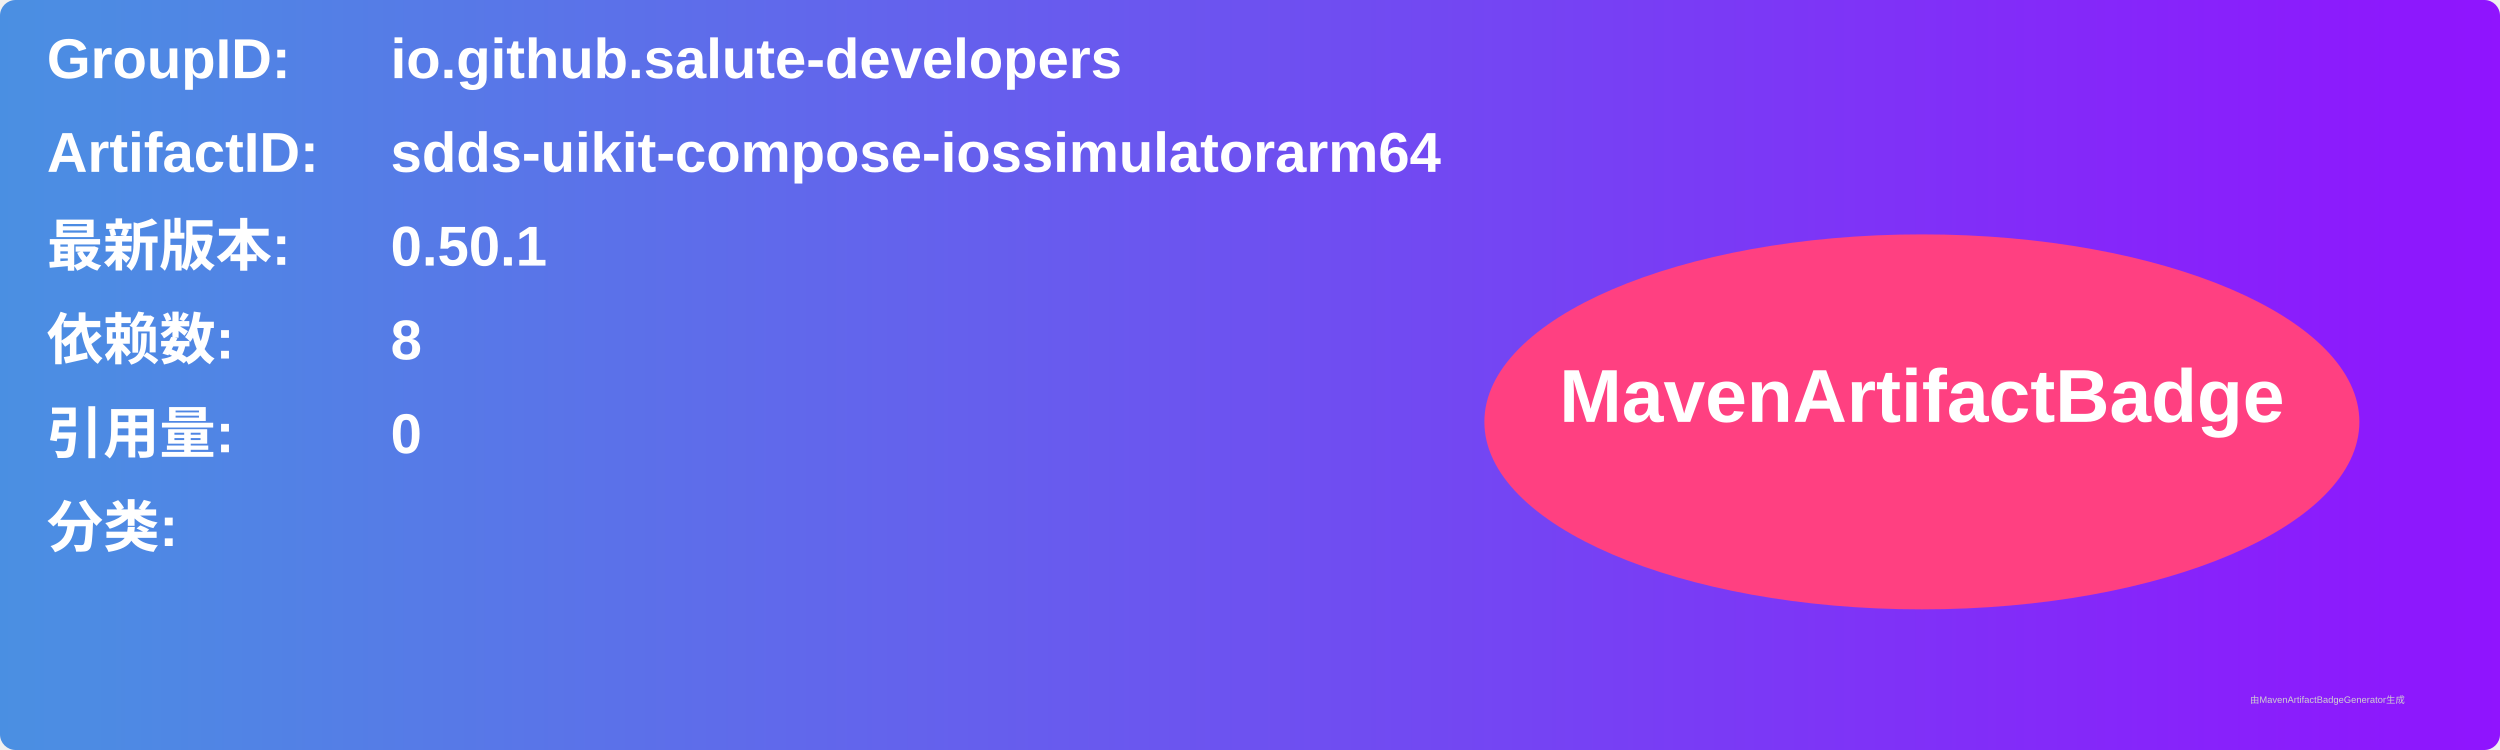
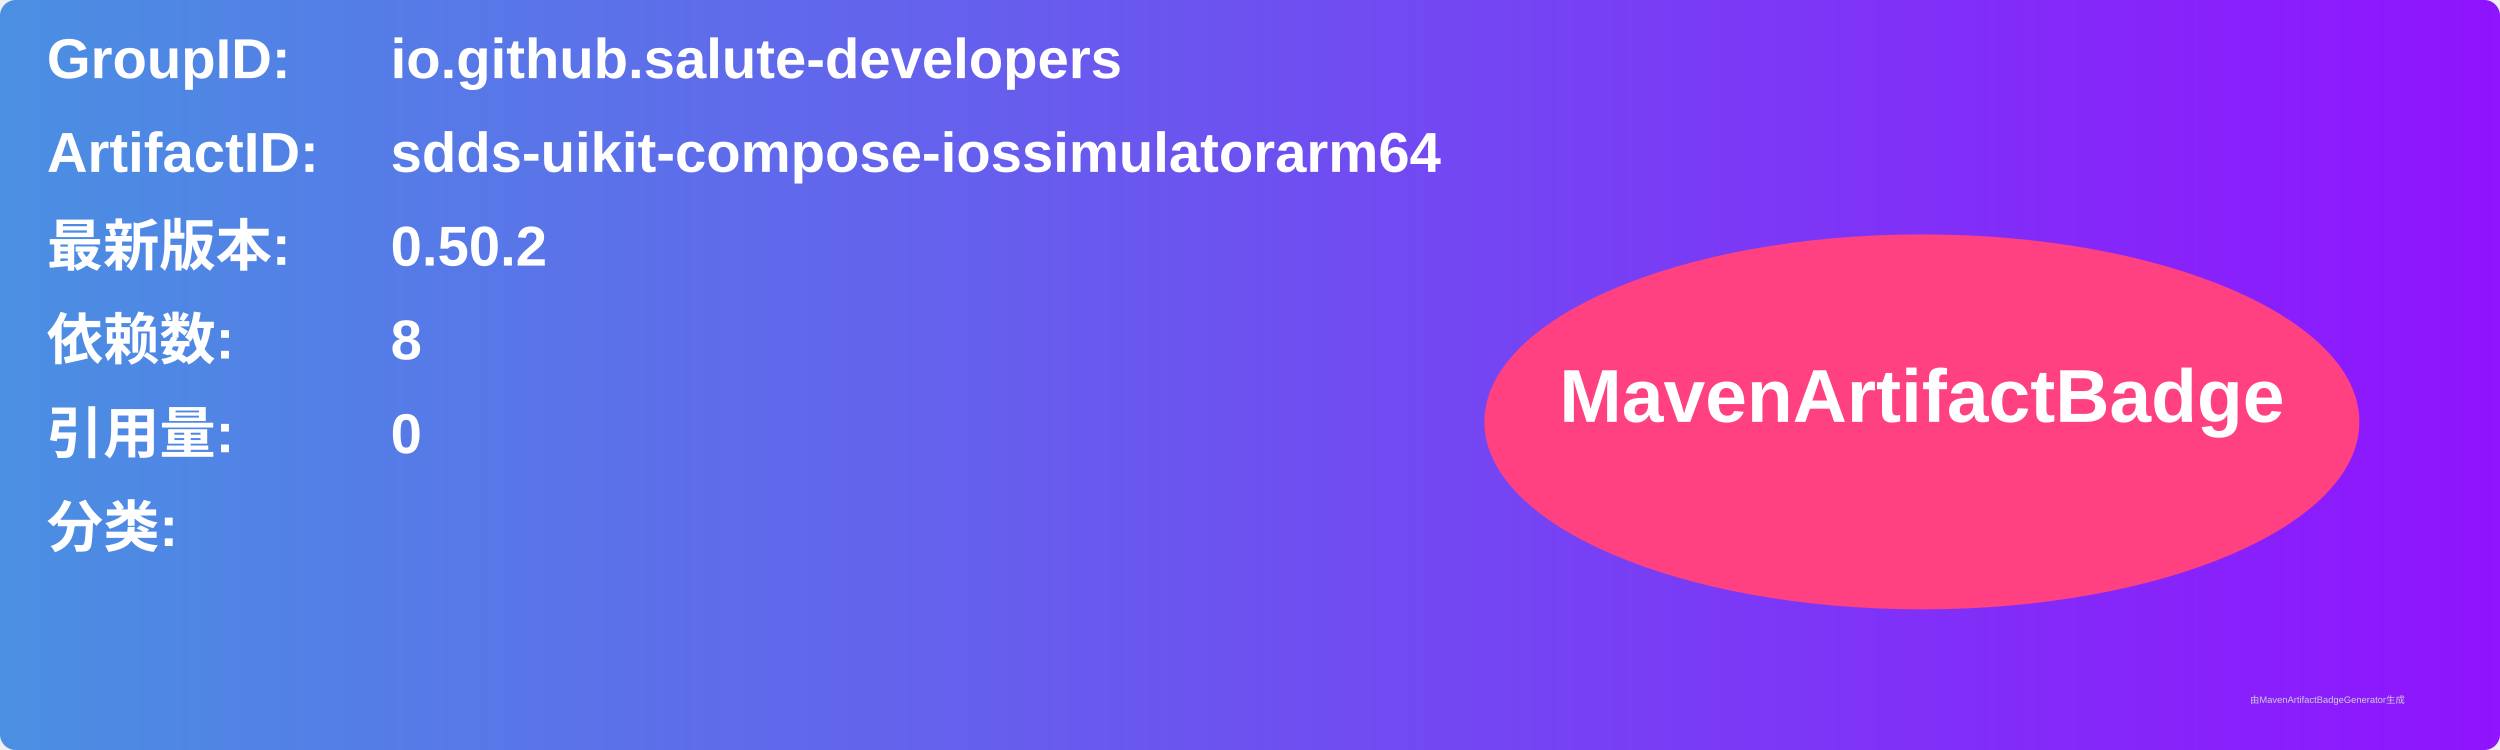
<svg xmlns="http://www.w3.org/2000/svg" width="800" height="240" viewBox="0 0 800 240">
  <linearGradient id="grad" x1="0%" y1="0%" x2="100%" y2="0%">
    <stop offset="0%" stop-color="#4a90e2" />
    <stop offset="100%" stop-color="#9013fe" />
  </linearGradient>
  <rect width="100%" height="100%" rx="5" ry="5" fill="url(#grad)" />
  <g transform="translate(15, 15)">
    <text x="0" y="10" font-family="Arial" font-size="18" fill="white" font-weight="bold" width="260">GroupID:</text>
    <text x="110" y="10" font-family="Arial" font-size="18" fill="white" font-weight="bold" width="460">io.github.salute-developers</text>
    <text x="0" y="40" font-family="Arial" font-size="18" fill="white" font-weight="bold" width="260">ArtifactID:</text>
    <text x="110" y="40" font-family="Arial" font-size="18" fill="white" font-weight="bold" width="460">sdds-uikit-compose-iossimulatorarm64</text>
    <text x="0" y="70" font-family="Arial" font-size="18" fill="white" font-weight="bold">最新版本:</text>
    <text x="110" y="70" font-family="Arial" font-size="18" fill="white" font-weight="bold">
-       <tspan font-weight="bold">0.50.1</tspan>
+       <tspan font-weight="bold">0.50.2</tspan>
    </text>
    <text x="0" y="100" font-family="Arial" font-size="18" fill="white" font-weight="bold">依赖数: </text>
    <text x="110" y="100" font-family="Arial" font-size="18" fill="white">
      <tspan font-weight="bold">8</tspan>
    </text>
    <text x="0" y="130" font-family="Arial" font-size="18" fill="white" font-weight="bold">引用量: </text>
    <text x="110" y="130" font-family="Arial" font-size="18" fill="white">
      <tspan font-weight="bold">0</tspan>
    </text>
    <text x="0" y="160" font-family="Arial" font-size="18" fill="white" font-weight="bold">分类:</text>
    <text x="10" y="190" font-family="Arial" font-size="10" fill="white">
      <tspan font-weight="bold" />
    </text>
    <ellipse cx="600" cy="120" rx="140" ry="60" fill="#ff4081" />
    <text x="600" y="120" text-anchor="middle" font-family="Arial" font-size="24" fill="white" font-weight="bold">MavenArtifactBadge</text>
  </g>
  <text x="720" y="225" font-family="Arial" font-size="3" fill="#d0d0d0">由MavenArtifactBadgeGenerator生成</text>
</svg>
